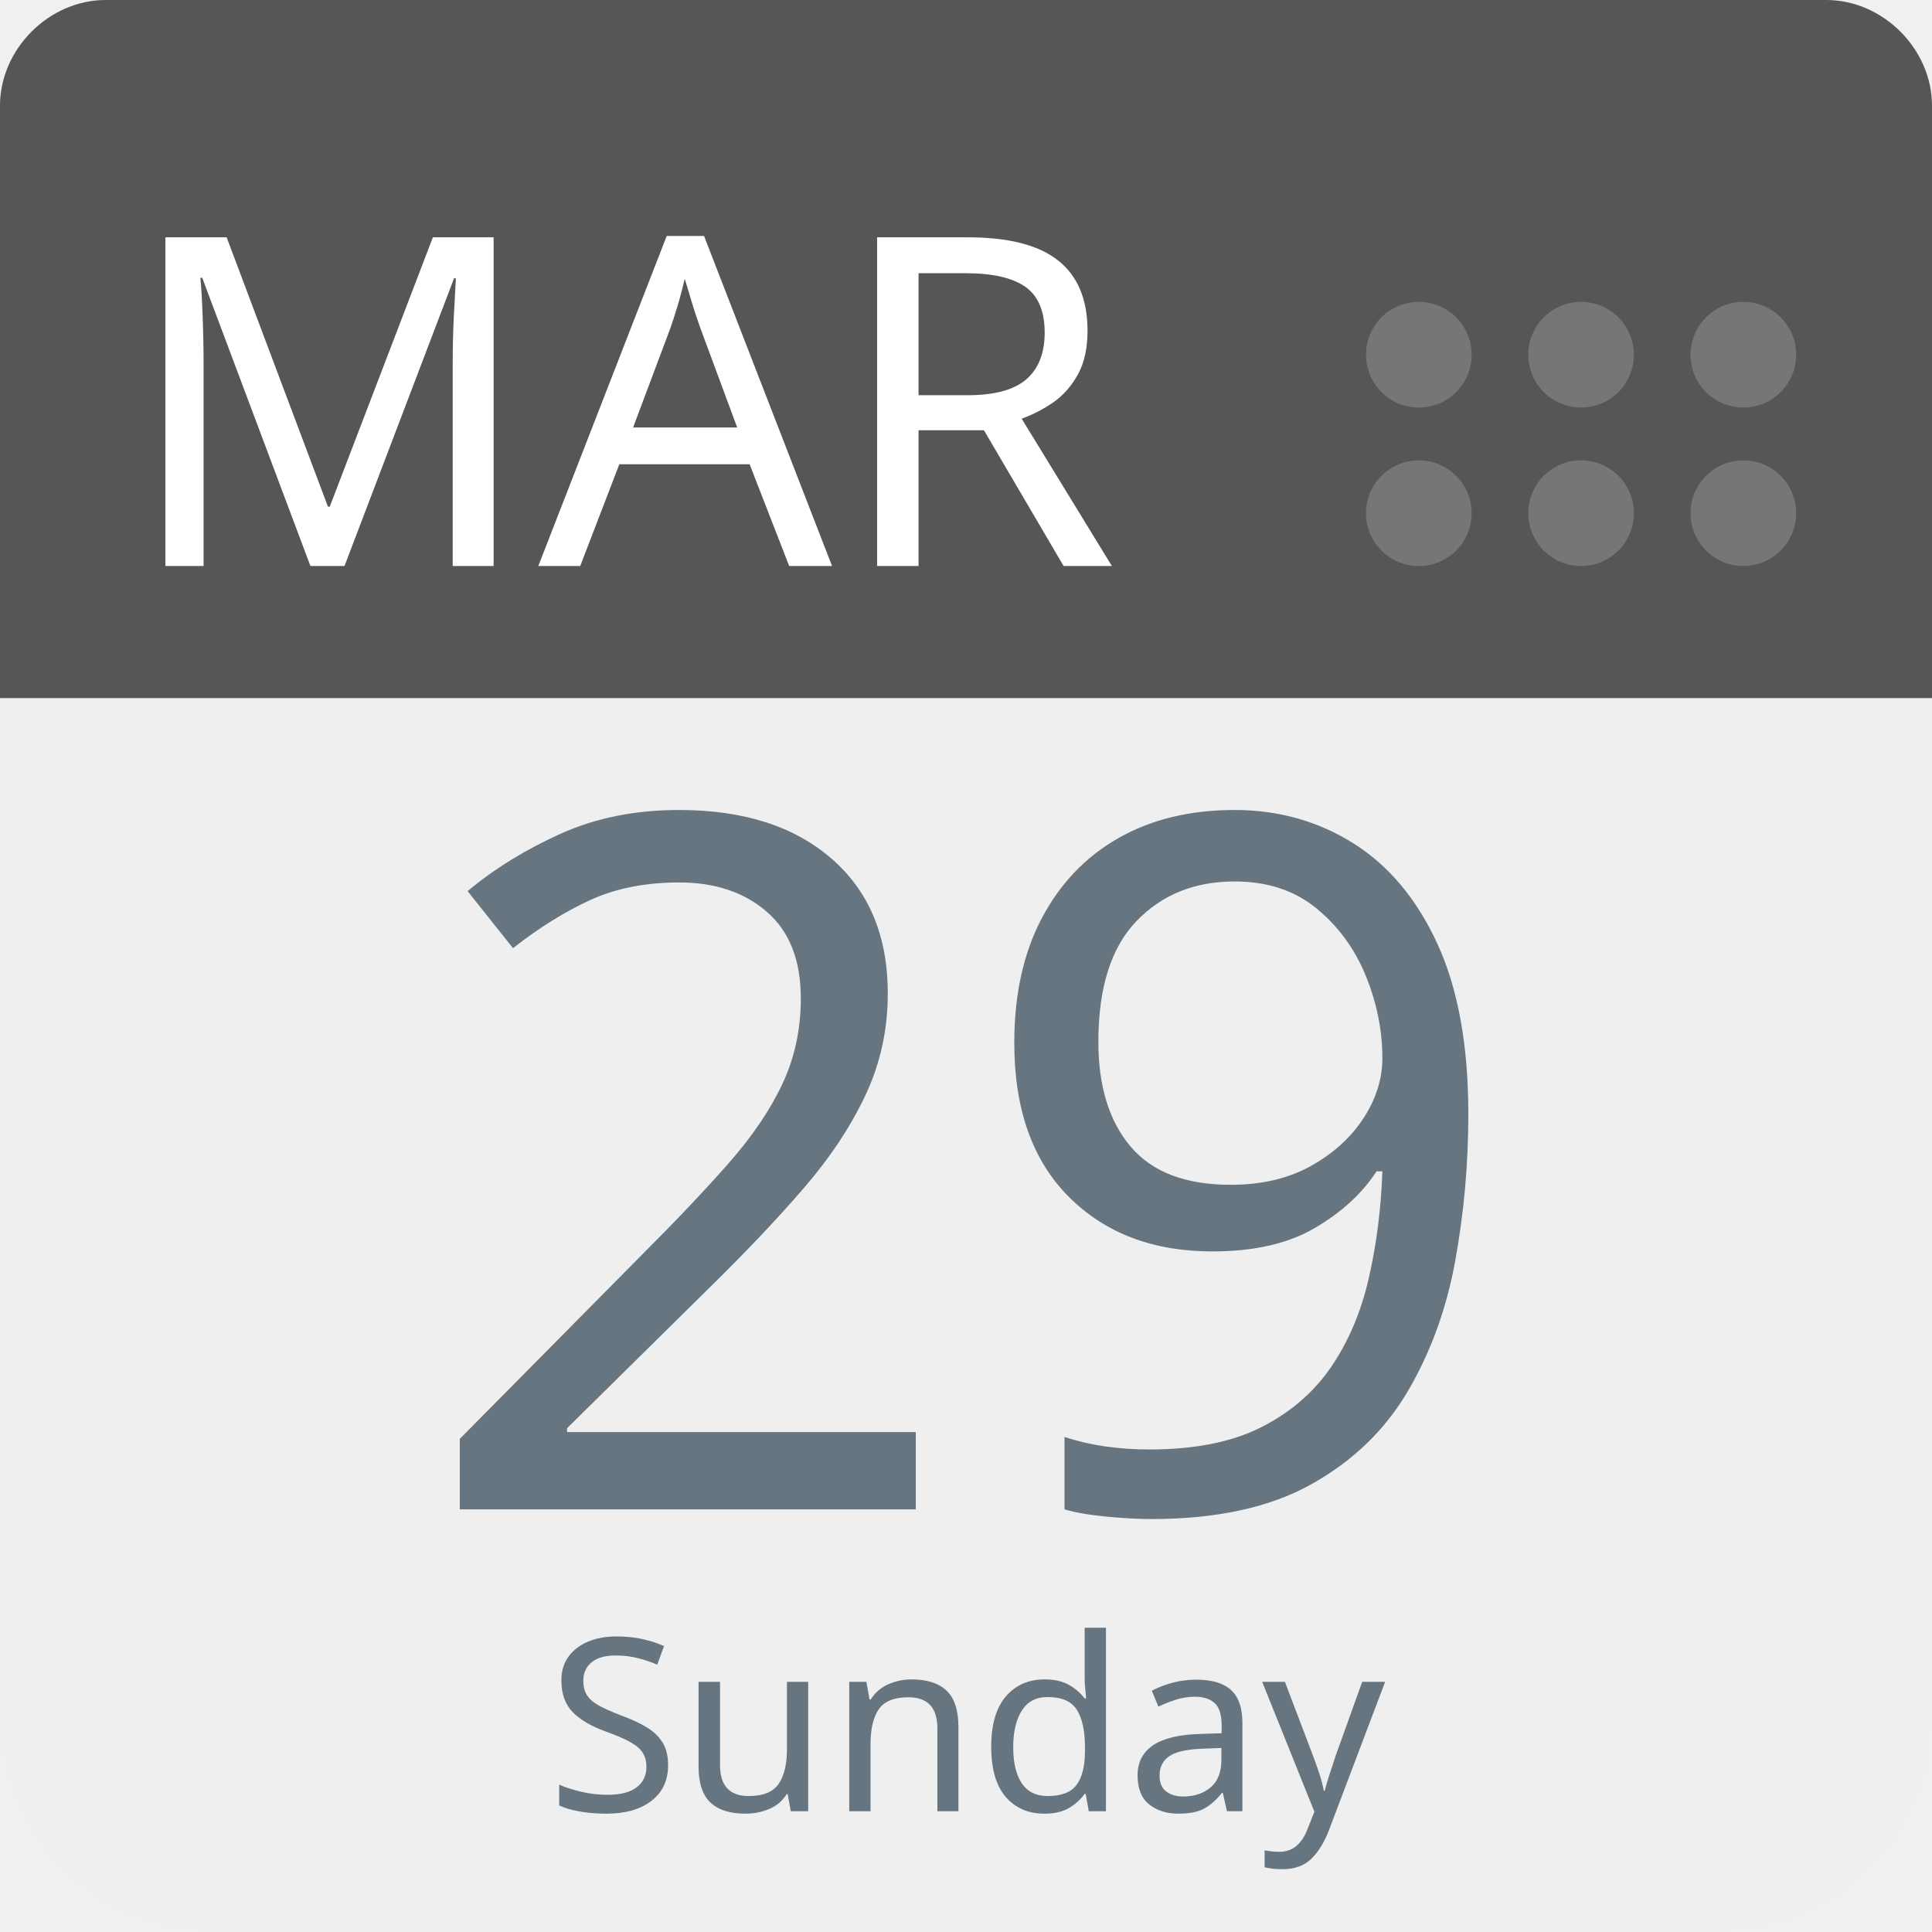
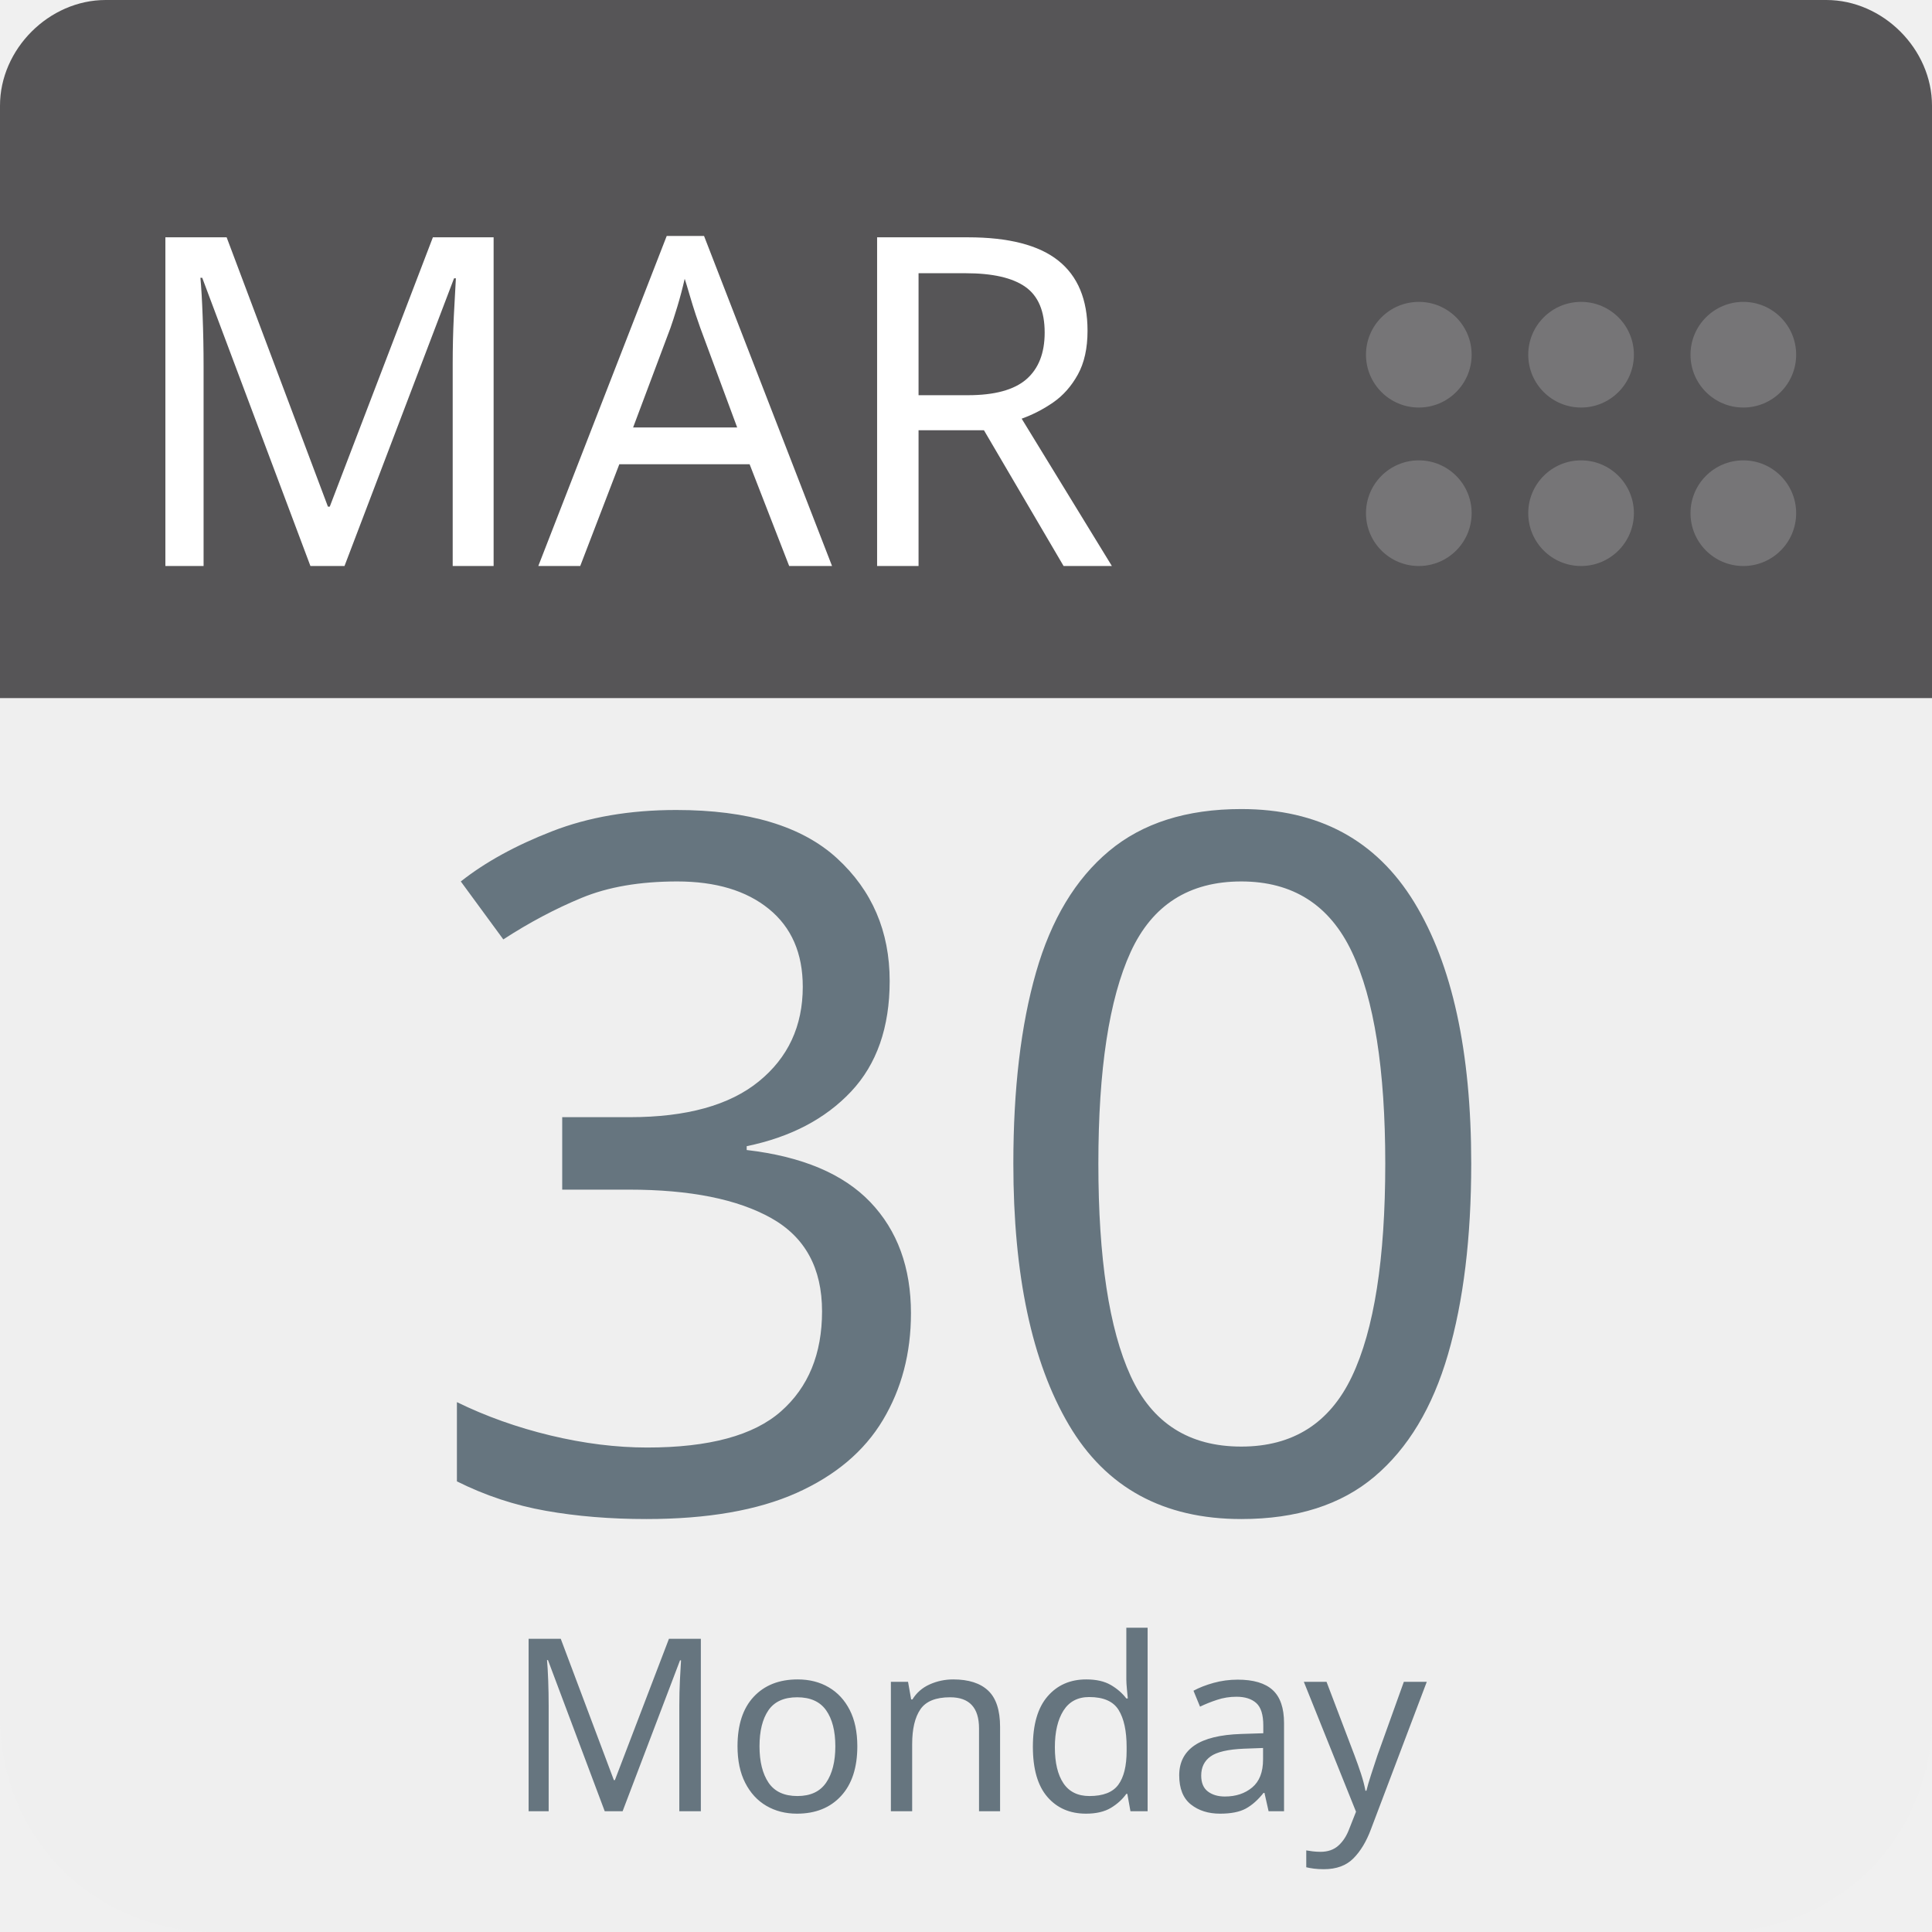
<svg xmlns="http://www.w3.org/2000/svg" aria-label="Calendar" role="img" viewBox="0 0 512 512" width="100%" height="100%" style="cursor: default">
      null
      <path d="m512,455c0,32 -25,57 -57,57l-398,0c-32,0 -57,-25 -57,-57l0,-327c0,-31 25,-57 57,-57l398,0c32,0 57,26 57,57l0,327z" fill="#efefef" />
  <path d="m484,0l-47,0l-409,0c-15,0 -28,13 -28,28l0,157l512,0l0,-157c0,-15 -13,-28 -28,-28z" fill="#565557" />
  <g fill="#767577">
    <circle cx="462" cy="136" r="14" />
    <circle cx="462" cy="94" r="14" />
    <circle cx="419" cy="136" r="14" />
    <circle cx="419" cy="94" r="14" />
    <circle cx="376" cy="136" r="14" />
    <circle cx="376" cy="94" r="14" />
  </g>
  <text id="month" x="32" y="150" fill="#fff" font-family="-apple-system, BlinkMacSystemFont, 'Noto Sans', 'Noto Sans CJK SC', 'Microsoft YaHei', sans-serif, 'Segoe UI', Roboto, 'Helvetica Neue', Arial" font-size="122px" style="text-anchor: left">MAR</text>
-   <text id="day" x="256" y="400" fill="#66757f" font-family="-apple-system, BlinkMacSystemFont, 'Noto Sans', 'Noto Sans CJK SC', 'Microsoft YaHei', sans-serif, 'Segoe UI', Roboto, 'Helvetica Neue', Arial" font-size="256px" style="text-anchor: middle">29</text>
-   <text id="weekday" x="256" y="480" fill="#66757f" font-family="-apple-system, BlinkMacSystemFont, 'Noto Sans', 'Noto Sans CJK SC', 'Microsoft YaHei', sans-serif, 'Segoe UI', Roboto, 'Helvetica Neue', Arial" font-size="64px" style="text-anchor: middle">Sunday</text>
+   <text id="day" x="256" y="400" fill="#66757f" font-family="-apple-system, BlinkMacSystemFont, 'Noto Sans', 'Noto Sans CJK SC', 'Microsoft YaHei', sans-serif, 'Segoe UI', Roboto, 'Helvetica Neue', Arial" font-size="256px" style="text-anchor: middle">30</text>
+   <text id="weekday" x="256" y="480" fill="#66757f" font-family="-apple-system, BlinkMacSystemFont, 'Noto Sans', 'Noto Sans CJK SC', 'Microsoft YaHei', sans-serif, 'Segoe UI', Roboto, 'Helvetica Neue', Arial" font-size="64px" style="text-anchor: middle">Monday</text>
      null
    </svg>
